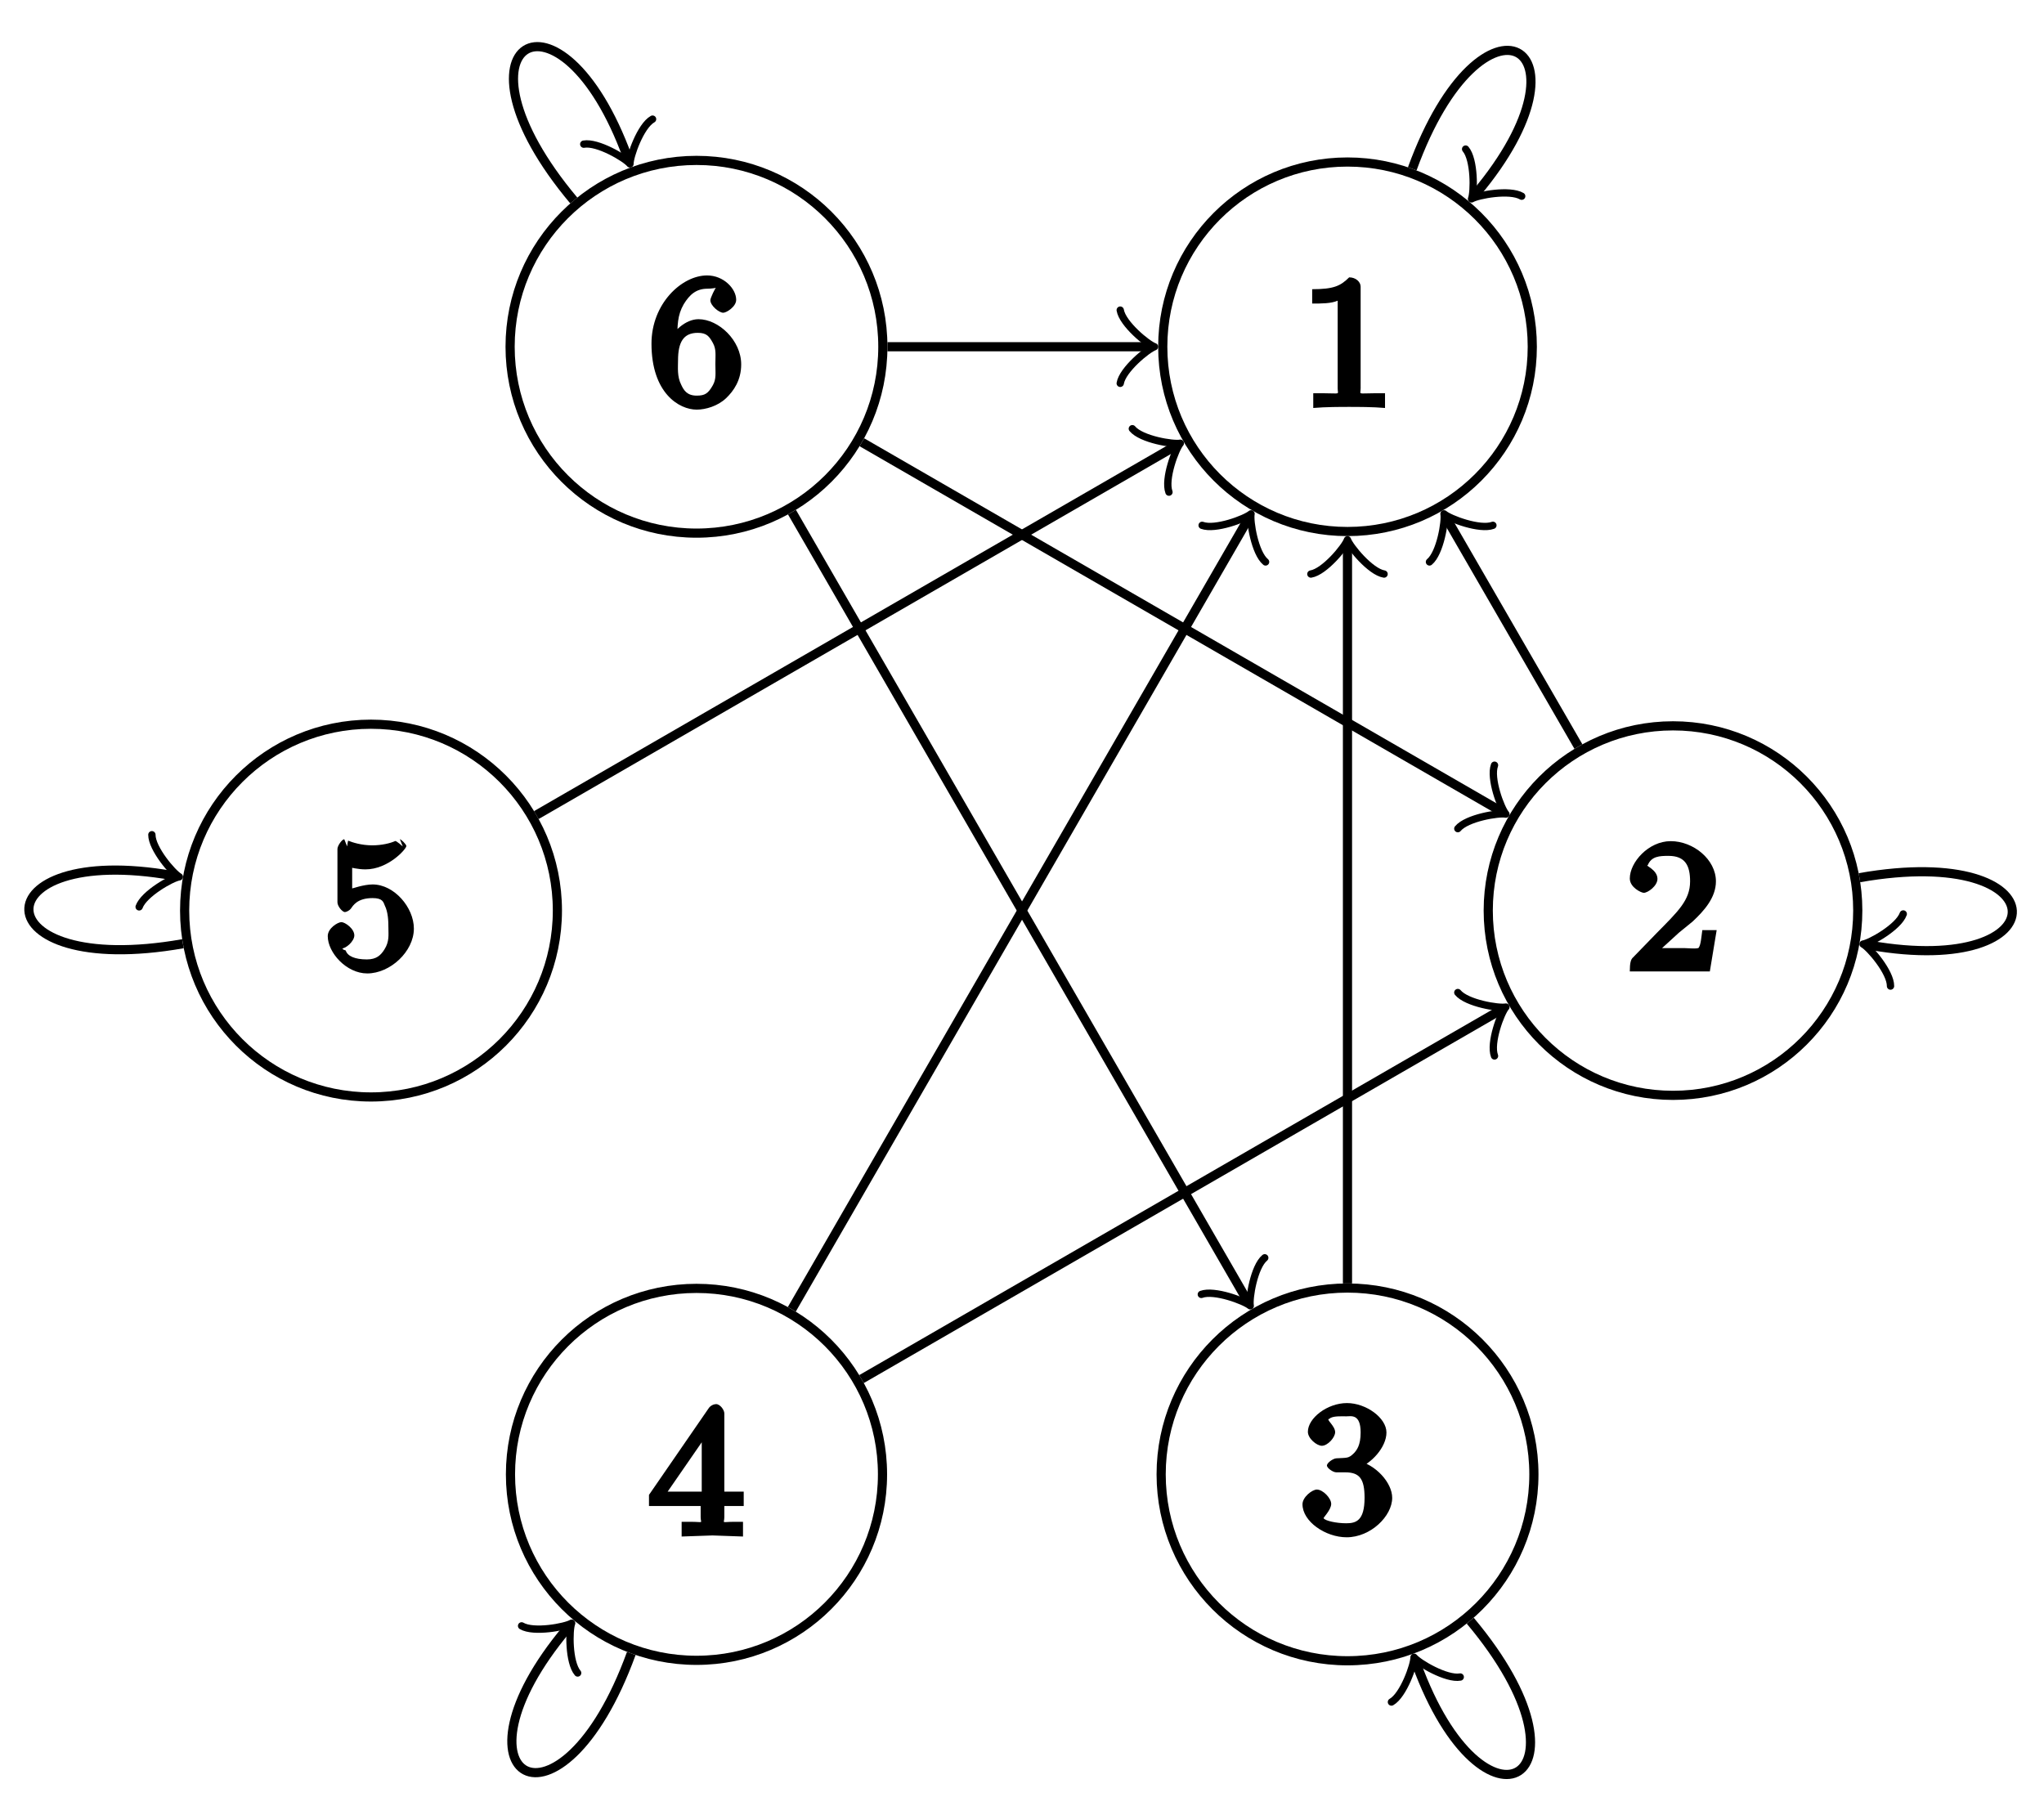
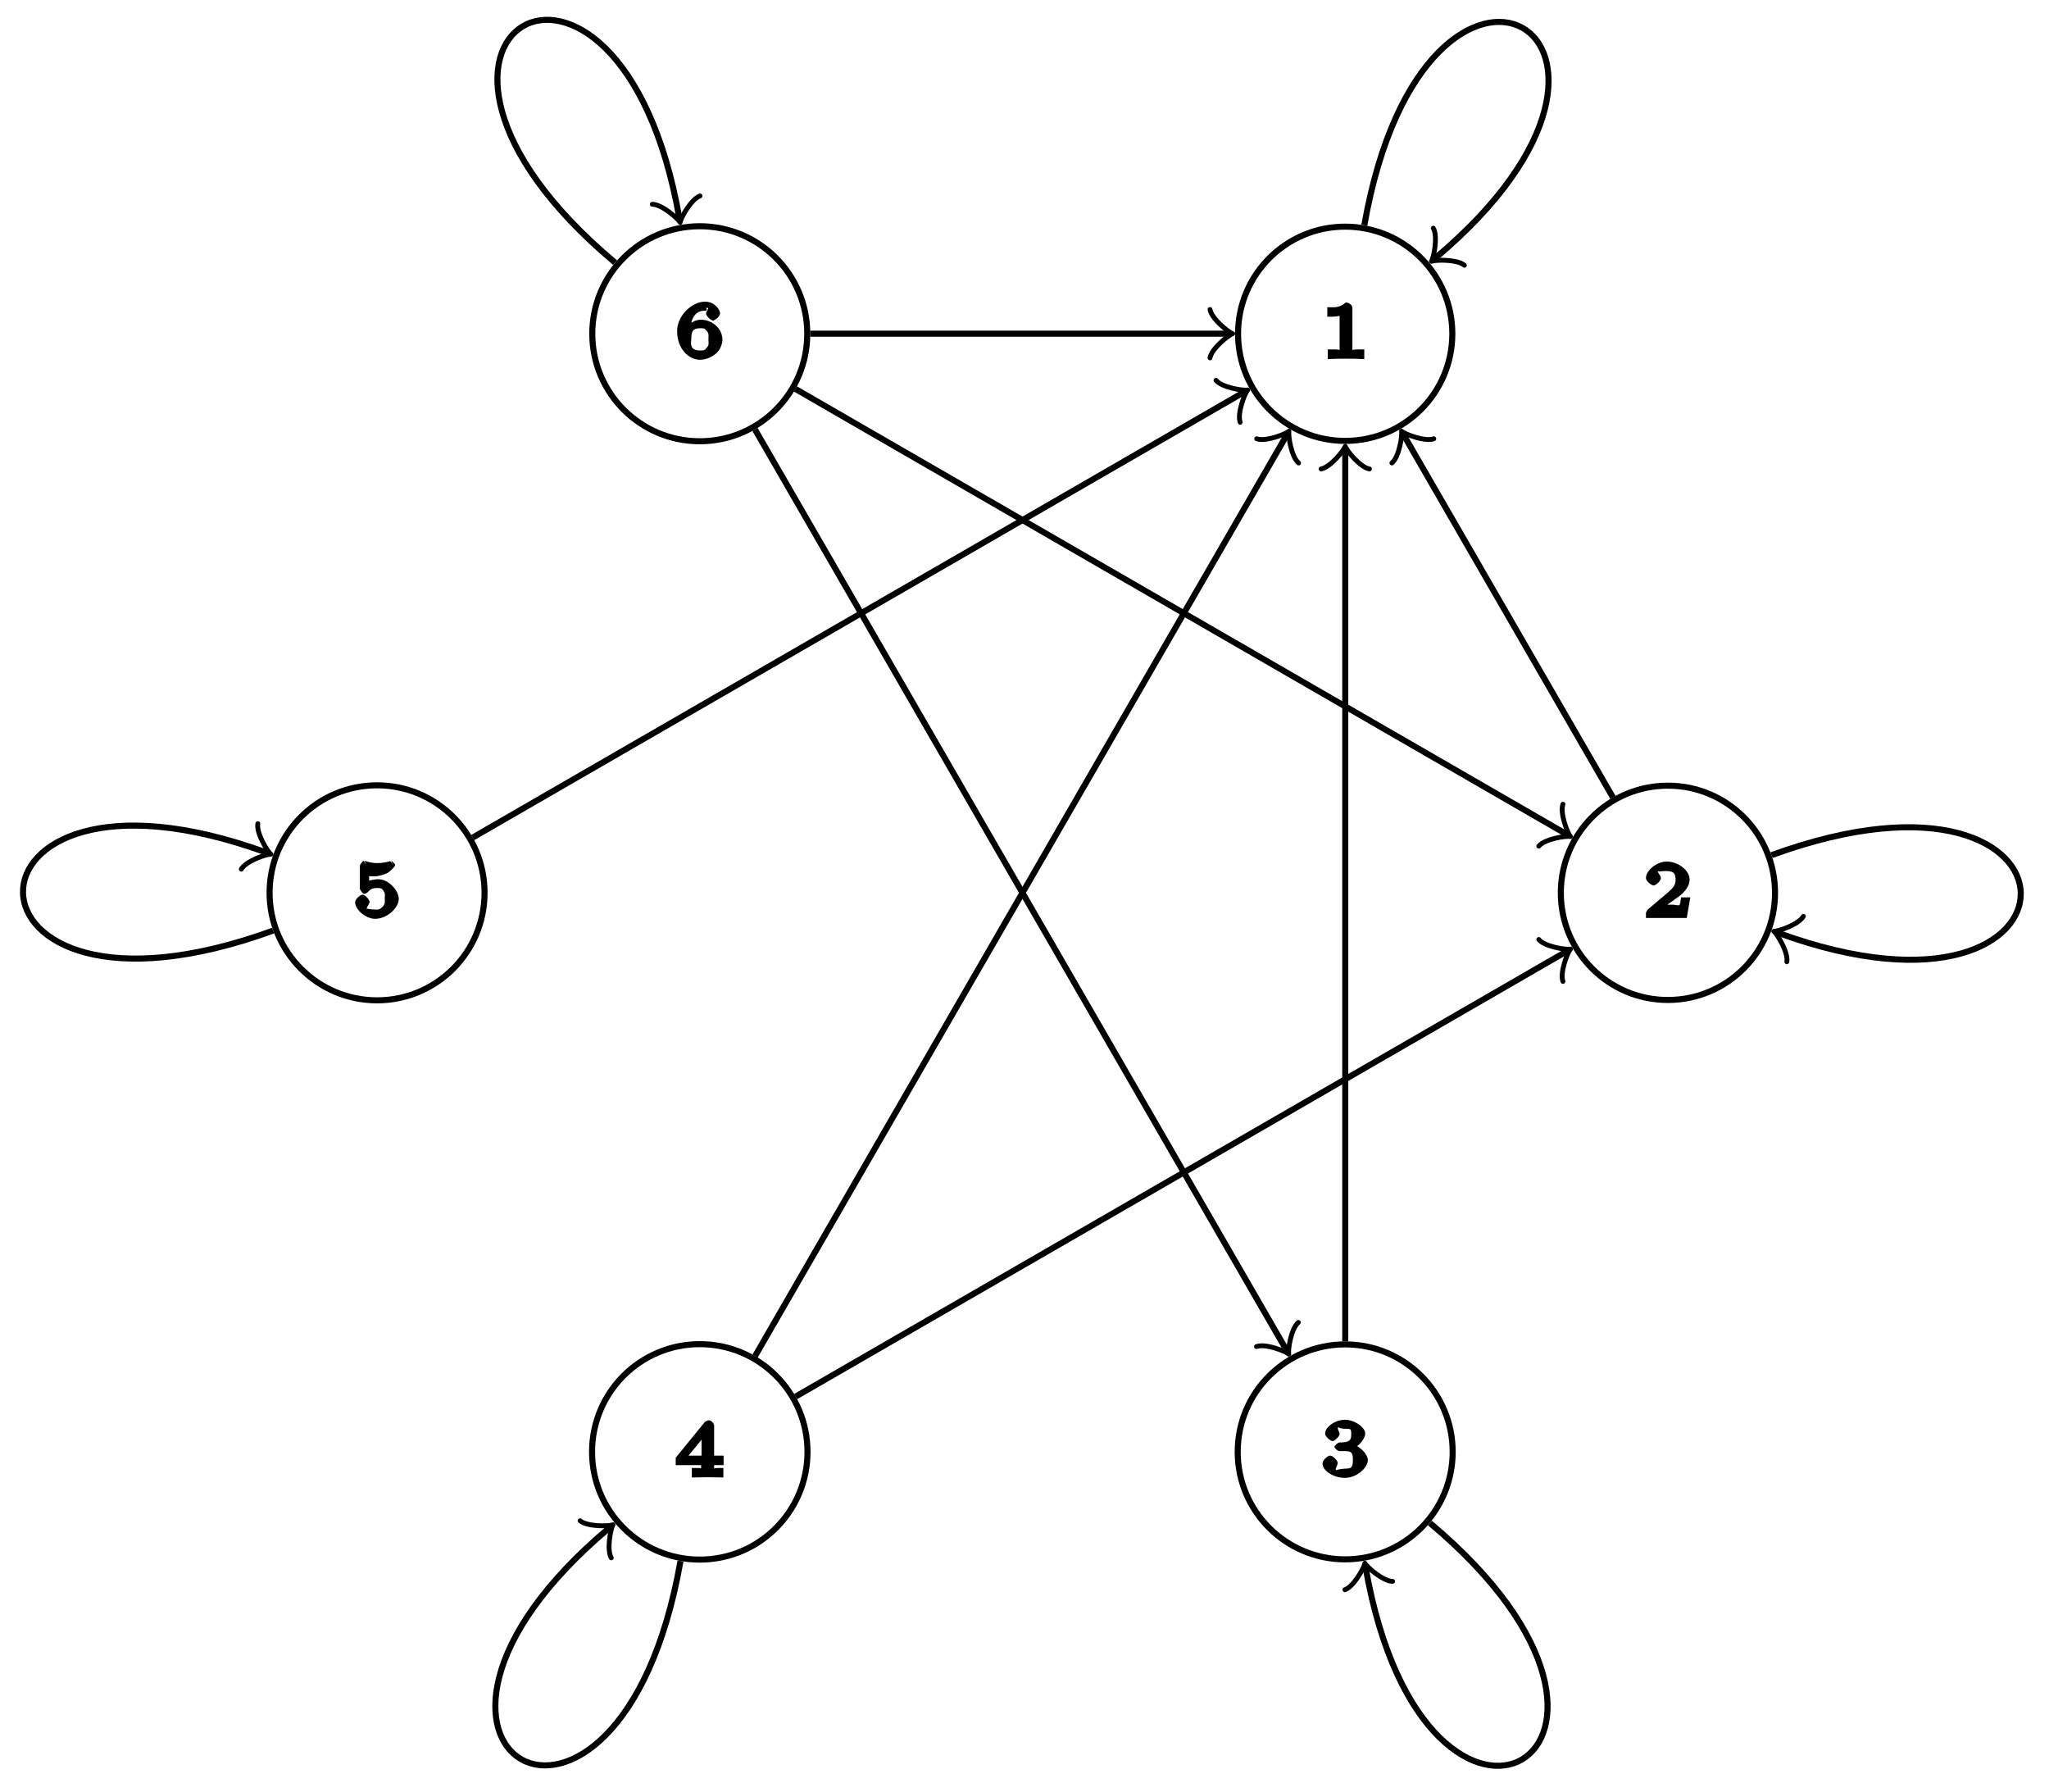
- <svg xmlns="http://www.w3.org/2000/svg" xmlns:xlink="http://www.w3.org/1999/xlink" width="89pt" height="79pt" viewBox="0 0 89 79" version="1.1">
+ <svg xmlns="http://www.w3.org/2000/svg" xmlns:xlink="http://www.w3.org/1999/xlink" width="135pt" height="118pt" viewBox="0 0 135 118" version="1.1">
  <defs>
    <g>
      <symbol overflow="visible" id="glyph0-0">
        <path style="stroke:none;" d="" />
      </symbol>
      <symbol overflow="visible" id="glyph0-1">
-         <path style="stroke:none;" d="M 3.75 -0.188 L 3.75 -0.625 L 3.281 -0.625 C 2.531 -0.625 2.688 -0.547 2.688 -0.844 L 2.688 -5.266 C 2.688 -5.469 2.484 -5.672 2.188 -5.672 C 1.812 -5.297 1.516 -5.156 0.578 -5.156 L 0.578 -4.531 C 0.984 -4.531 1.406 -4.531 1.688 -4.656 L 1.688 -0.844 C 1.688 -0.547 1.844 -0.625 1.094 -0.625 L 0.625 -0.625 L 0.625 0.016 C 1.141 -0.031 1.828 -0.031 2.188 -0.031 C 2.547 -0.031 3.234 -0.031 3.75 0.016 Z M 3.75 -0.188 " />
+         <path style="stroke:none;" d="M 2.953 -0.203 L 2.953 -0.625 L 2.516 -0.625 C 1.984 -0.625 2.172 -0.469 2.172 -0.625 L 2.172 -3.375 C 2.172 -3.516 1.969 -3.719 1.734 -3.719 C 1.312 -3.344 0.891 -3.406 0.797 -3.406 L 0.516 -3.406 L 0.516 -2.781 L 0.797 -2.781 C 0.906 -2.781 1.234 -2.797 1.328 -2.844 L 1.328 -0.625 C 1.328 -0.469 1.531 -0.625 1 -0.625 L 0.547 -0.625 L 0.547 0.016 C 1.016 -0.016 1.469 -0.016 1.75 -0.016 C 2.047 -0.016 2.484 -0.016 2.953 0.016 Z M 2.953 -0.203 " />
      </symbol>
      <symbol overflow="visible" id="glyph0-2">
-         <path style="stroke:none;" d="M 3.797 -1.797 L 3.391 -1.797 C 3.344 -1.453 3.328 -1.172 3.234 -1.031 C 3.188 -0.969 2.719 -1.016 2.594 -1.016 L 1.172 -1.016 L 1.297 -0.703 L 2.375 -1.688 C 2.5 -1.797 2.844 -2.062 2.969 -2.172 C 3.453 -2.625 3.984 -3.203 3.984 -3.922 C 3.984 -4.875 3 -5.672 2.016 -5.672 C 1.047 -5.672 0.234 -4.75 0.234 -4.047 C 0.234 -3.656 0.734 -3.422 0.844 -3.422 C 1.016 -3.422 1.438 -3.719 1.438 -4.031 C 1.438 -4.438 0.859 -4.625 1.016 -4.625 C 1.172 -5.016 1.531 -5.031 1.922 -5.031 C 2.656 -5.031 2.859 -4.594 2.859 -3.922 C 2.859 -3.094 2.328 -2.609 1.391 -1.656 L 0.375 -0.609 C 0.281 -0.531 0.234 -0.375 0.234 0 L 3.719 0 L 4.016 -1.797 Z M 3.797 -1.797 " />
+         <path style="stroke:none;" d="M 2.938 -1.359 L 2.562 -1.359 C 2.516 -1.062 2.516 -0.891 2.438 -0.844 C 2.406 -0.812 2.125 -0.875 2.047 -0.875 L 1.078 -0.875 L 1.203 -0.531 C 1.531 -0.781 1.906 -1.062 2.203 -1.266 C 2.656 -1.562 3.125 -2 3.125 -2.531 C 3.125 -3.172 2.328 -3.719 1.625 -3.719 C 0.953 -3.719 0.25 -3.125 0.25 -2.641 C 0.25 -2.375 0.672 -2.141 0.75 -2.141 C 0.875 -2.141 1.234 -2.422 1.234 -2.625 C 1.234 -2.812 0.906 -3.109 1.078 -3.094 C 1.031 -3.016 1.188 -3.094 1.516 -3.094 C 2 -3.094 2.203 -3.016 2.203 -2.516 C 2.203 -2.109 1.969 -1.922 1.594 -1.594 L 0.375 -0.562 C 0.328 -0.516 0.266 -0.391 0.25 -0.344 L 0.25 0 L 2.938 0 L 3.172 -1.359 Z M 2.938 -1.359 " />
      </symbol>
      <symbol overflow="visible" id="glyph0-3">
-         <path style="stroke:none;" d="M 4.062 -1.547 C 4.062 -2.203 3.344 -3 2.531 -3.172 L 2.531 -2.812 C 3.156 -3.031 3.812 -3.75 3.812 -4.391 C 3.812 -5.031 2.922 -5.672 2.094 -5.672 C 1.234 -5.672 0.391 -5.016 0.391 -4.422 C 0.391 -4.125 0.781 -3.812 1 -3.812 C 1.25 -3.812 1.578 -4.172 1.578 -4.406 C 1.578 -4.688 1.141 -4.984 1.328 -4.984 C 1.438 -5.125 1.922 -5.094 2.062 -5.094 C 2.266 -5.094 2.688 -5.219 2.688 -4.391 C 2.688 -3.828 2.516 -3.625 2.406 -3.5 C 2.156 -3.25 2.109 -3.297 1.625 -3.266 C 1.469 -3.25 1.219 -3.062 1.219 -2.953 C 1.219 -2.844 1.484 -2.656 1.625 -2.656 L 2.016 -2.656 C 2.641 -2.656 2.859 -2.375 2.859 -1.547 C 2.859 -0.547 2.484 -0.438 2.062 -0.438 C 1.625 -0.438 1.141 -0.547 1.078 -0.656 C 1.031 -0.656 1.406 -1.016 1.406 -1.281 C 1.406 -1.531 1.047 -1.906 0.781 -1.906 C 0.578 -1.906 0.156 -1.578 0.156 -1.266 C 0.156 -0.516 1.156 0.172 2.078 0.172 C 3.125 0.172 4.062 -0.75 4.062 -1.547 Z M 4.062 -1.547 " />
+         <path style="stroke:none;" d="M 3.188 -1.062 C 3.188 -1.469 2.625 -2.031 2.062 -2.156 L 2.062 -1.75 C 2.656 -1.953 3.016 -2.531 3.016 -2.812 C 3.016 -3.219 2.312 -3.719 1.688 -3.719 C 1.062 -3.719 0.375 -3.266 0.375 -2.812 C 0.375 -2.578 0.766 -2.312 0.859 -2.312 C 1 -2.312 1.328 -2.625 1.328 -2.797 C 1.328 -2.922 1.078 -3.25 1.297 -3.219 C 1.25 -3.172 1.562 -3.125 1.672 -3.125 C 2.031 -3.125 2.094 -3.141 2.094 -2.812 C 2.094 -2.516 2.094 -2.266 1.578 -2.234 C 1.438 -2.234 1.422 -2.219 1.281 -2.219 C 1.234 -2.219 0.984 -2.016 0.984 -1.938 C 0.984 -1.844 1.219 -1.656 1.312 -1.656 L 1.641 -1.656 C 2.109 -1.656 2.203 -1.562 2.203 -1.078 C 2.203 -0.562 2.094 -0.5 1.656 -0.5 C 1.594 -0.5 1.141 -0.438 1.156 -0.406 C 0.953 -0.391 1.203 -0.734 1.203 -0.859 C 1.203 -1.047 0.875 -1.359 0.703 -1.359 C 0.547 -1.359 0.203 -1.062 0.203 -0.844 C 0.203 -0.328 0.984 0.109 1.672 0.109 C 2.484 0.109 3.188 -0.578 3.188 -1.062 Z M 3.188 -1.062 " />
      </symbol>
      <symbol overflow="visible" id="glyph0-4">
-         <path style="stroke:none;" d="M 4.172 -1.484 L 4.172 -1.938 L 3.328 -1.938 L 3.328 -5.344 C 3.328 -5.5 3.141 -5.75 2.969 -5.75 C 2.875 -5.75 2.719 -5.688 2.641 -5.562 L 0.047 -1.797 L 0.047 -1.312 L 2.297 -1.312 L 2.297 -0.828 C 2.297 -0.531 2.469 -0.625 1.844 -0.625 L 1.469 -0.625 L 1.469 0.016 L 2.812 -0.031 L 4.141 0.016 L 4.141 -0.625 L 3.781 -0.625 C 3.156 -0.625 3.328 -0.531 3.328 -0.828 L 3.328 -1.312 L 4.172 -1.312 Z M 2.547 -1.938 L 0.859 -1.938 L 2.672 -4.562 L 2.344 -4.688 L 2.344 -1.938 Z M 2.547 -1.938 " />
+         <path style="stroke:none;" d="M 3.266 -1.016 L 3.266 -1.438 L 2.641 -1.438 L 2.641 -3.422 C 2.641 -3.547 2.453 -3.766 2.312 -3.766 C 2.219 -3.766 2.078 -3.703 2.016 -3.641 L 0.109 -1.297 L 0.109 -0.812 L 1.781 -0.812 L 1.781 -0.625 C 1.781 -0.469 1.969 -0.625 1.547 -0.625 L 1.172 -0.625 L 1.172 0 L 2.219 -0.016 L 3.25 0 L 3.25 -0.625 L 2.891 -0.625 C 2.453 -0.625 2.641 -0.469 2.641 -0.625 L 2.641 -0.812 L 3.266 -0.812 Z M 2.016 -1.438 L 0.953 -1.438 L 2.141 -2.891 L 1.812 -3.031 L 1.812 -1.438 Z M 2.016 -1.438 " />
      </symbol>
      <symbol overflow="visible" id="glyph0-5">
-         <path style="stroke:none;" d="M 3.984 -1.781 C 3.984 -2.703 3.125 -3.703 2.188 -3.703 C 1.797 -3.703 1.281 -3.516 1.297 -3.531 L 1.297 -4.422 C 1.219 -4.453 1.531 -4.359 1.875 -4.359 C 2.875 -4.359 3.656 -5.25 3.656 -5.375 C 3.656 -5.453 3.422 -5.672 3.375 -5.672 L 3.5 -5.359 C 3.5 -5.359 3.219 -5.609 3.172 -5.594 C 2.969 -5.5 2.594 -5.406 2.172 -5.406 C 1.703 -5.406 1.312 -5.531 1.125 -5.609 C 1.109 -5.609 1.078 -5.359 1.078 -5.359 L 0.953 -5.672 C 0.859 -5.672 0.656 -5.391 0.656 -5.25 L 0.656 -2.922 C 0.656 -2.766 0.859 -2.5 0.984 -2.5 C 1.047 -2.5 1.188 -2.578 1.234 -2.641 C 1.328 -2.766 1.5 -3.109 2.188 -3.109 C 2.625 -3.109 2.656 -2.938 2.719 -2.781 C 2.859 -2.5 2.875 -2.125 2.875 -1.812 C 2.875 -1.516 2.922 -1.219 2.703 -0.875 C 2.547 -0.625 2.359 -0.438 1.938 -0.438 C 1.422 -0.438 1.094 -0.578 1.016 -0.828 C 0.75 -0.906 0.938 -0.969 0.938 -0.969 L 0.812 -0.906 C 1.031 -0.906 1.391 -1.234 1.391 -1.484 C 1.391 -1.781 0.984 -2.062 0.828 -2.062 C 0.672 -2.062 0.234 -1.797 0.234 -1.453 C 0.234 -0.734 1.047 0.172 1.953 0.172 C 2.953 0.172 3.984 -0.781 3.984 -1.781 Z M 3.984 -1.781 " />
+         <path style="stroke:none;" d="M 3.125 -1.203 C 3.125 -1.766 2.453 -2.5 1.766 -2.5 C 1.453 -2.5 1.047 -2.359 1.172 -2.438 L 1.172 -2.703 C 1.234 -2.688 1.469 -2.688 1.516 -2.688 C 1.859 -2.688 2.25 -2.844 2.375 -2.906 C 2.5 -2.969 2.891 -3.328 2.891 -3.438 C 2.891 -3.516 2.641 -3.719 2.625 -3.719 L 2.766 -3.375 C 2.766 -3.375 2.609 -3.719 2.547 -3.688 C 2.359 -3.625 2.047 -3.562 1.719 -3.562 C 1.438 -3.562 1.172 -3.609 0.906 -3.703 C 0.844 -3.719 0.969 -3.375 0.969 -3.375 L 0.828 -3.719 C 0.75 -3.719 0.562 -3.453 0.562 -3.375 L 0.562 -1.891 C 0.562 -1.797 0.75 -1.531 0.859 -1.531 C 0.906 -1.531 1.047 -1.609 1.094 -1.656 C 1.281 -1.875 1.406 -1.922 1.75 -1.922 C 2.031 -1.922 2.062 -1.812 2.125 -1.719 C 2.25 -1.547 2.203 -1.453 2.203 -1.219 C 2.203 -1.016 2.25 -0.875 2.047 -0.672 C 1.828 -0.453 1.688 -0.5 1.578 -0.5 C 1.25 -0.5 1.016 -0.578 1.031 -0.547 C 0.938 -0.547 1.203 -0.891 1.203 -1 C 1.203 -1.172 0.891 -1.484 0.734 -1.484 C 0.625 -1.484 0.25 -1.219 0.25 -0.984 C 0.25 -0.5 0.938 0.109 1.578 0.109 C 2.328 0.109 3.125 -0.594 3.125 -1.203 Z M 3.125 -1.203 " />
      </symbol>
      <symbol overflow="visible" id="glyph0-6">
-         <path style="stroke:none;" d="M 4.062 -1.797 C 4.062 -2.844 3.078 -3.766 2.203 -3.766 C 1.625 -3.766 1.094 -3.219 0.906 -2.828 L 1.281 -2.828 C 1.281 -3.484 1.281 -3.938 1.562 -4.422 C 1.812 -4.828 2.094 -5.094 2.594 -5.094 C 2.75 -5.094 2.984 -5.125 2.969 -5.141 C 2.938 -5.141 2.719 -4.688 2.719 -4.594 C 2.719 -4.359 3.094 -4.047 3.281 -4.047 C 3.422 -4.047 3.844 -4.312 3.844 -4.609 C 3.844 -5.094 3.297 -5.672 2.578 -5.672 C 1.469 -5.672 0.156 -4.438 0.156 -2.703 C 0.156 -0.547 1.359 0.172 2.125 0.172 C 2.516 0.172 3.047 0.016 3.406 -0.328 C 3.734 -0.641 4.062 -1.109 4.062 -1.797 Z M 2.938 -1.812 C 2.938 -1.406 2.984 -1.172 2.828 -0.891 C 2.625 -0.531 2.484 -0.438 2.125 -0.438 C 1.703 -0.438 1.562 -0.672 1.453 -0.906 C 1.266 -1.266 1.312 -1.672 1.312 -1.969 C 1.312 -2.766 1.547 -3.172 2.172 -3.172 C 2.562 -3.172 2.672 -3.016 2.828 -2.734 C 2.984 -2.453 2.938 -2.219 2.938 -1.812 Z M 2.938 -1.812 " />
+         <path style="stroke:none;" d="M 3.188 -1.219 C 3.188 -1.531 3.031 -1.906 2.766 -2.141 C 2.547 -2.344 2.188 -2.531 1.75 -2.531 C 1.453 -2.531 1 -2.328 0.781 -1.969 L 1.125 -1.828 C 1.125 -2.062 1.078 -2.312 1.25 -2.641 C 1.391 -2.906 1.578 -3.125 2.047 -3.125 C 2.141 -3.125 2.234 -3.188 2.094 -3.297 C 2.438 -3.375 2.109 -3.109 2.109 -2.938 C 2.109 -2.781 2.422 -2.469 2.578 -2.469 C 2.656 -2.469 3.031 -2.719 3.031 -2.953 C 3.031 -3.219 2.641 -3.719 2.047 -3.719 C 1.188 -3.719 0.203 -2.812 0.203 -1.781 C 0.203 -0.594 0.984 0.109 1.703 0.109 C 2.203 0.109 2.578 -0.141 2.734 -0.281 C 3.062 -0.531 3.188 -0.969 3.188 -1.219 Z M 2.266 -1.219 C 2.266 -0.938 2.328 -0.891 2.156 -0.688 C 2.031 -0.516 1.984 -0.5 1.703 -0.5 C 0.938 -0.5 1.141 -1.125 1.141 -1.328 C 1.141 -1.719 1.219 -1.969 1.734 -1.969 C 2 -1.969 2.016 -1.953 2.172 -1.766 C 2.312 -1.578 2.266 -1.5 2.266 -1.219 Z M 2.266 -1.219 " />
      </symbol>
    </g>
  </defs>
  <g id="surface1">
-     <path style="fill:none;stroke-width:0.399;stroke-linecap:butt;stroke-linejoin:miter;stroke:rgb(0%,0%,0%);stroke-opacity:1;stroke-miterlimit:10;" d="M 22.219 24.55 C 22.219 28.992 18.617 32.593 14.172 32.593 C 9.73 32.593 6.129 28.992 6.129 24.55 C 6.129 20.105 9.73 16.504 14.172 16.504 C 18.617 16.504 22.219 20.105 22.219 24.55 Z M 22.219 24.55 " transform="matrix(1,0,0,-1.00005,44.5,39.64933)" />
+     <path style="fill:none;stroke-width:0.399;stroke-linecap:butt;stroke-linejoin:miter;stroke:rgb(0%,0%,0%);stroke-opacity:1;stroke-miterlimit:10;" d="M 28.318 36.825 C 28.318 40.719 25.158 43.879 21.26 43.879 C 17.362 43.879 14.202 40.719 14.202 36.825 C 14.202 32.927 17.362 29.767 21.26 29.767 C 25.158 29.767 28.318 32.927 28.318 36.825 Z M 28.318 36.825 " transform="matrix(1.00008,0,0,-1.00008,67.36735,58.81222)" />
    <g style="fill:rgb(0%,0%,0%);fill-opacity:1;">
-       <use xlink:href="#glyph0-1" x="56.557" y="17.749" />
+       <use xlink:href="#glyph0-1" x="86.933" y="23.644" />
    </g>
-     <path style="fill:none;stroke-width:0.399;stroke-linecap:butt;stroke-linejoin:miter;stroke:rgb(0%,0%,0%);stroke-opacity:1;stroke-miterlimit:10;" d="M 16.992 32.296 C 20.055 40.71 25.23 37.726 19.766 31.214 " transform="matrix(1,0,0,-1.00005,44.5,39.64933)" />
-     <path style="fill:none;stroke-width:0.319;stroke-linecap:round;stroke-linejoin:round;stroke:rgb(0%,0%,0%);stroke-opacity:1;stroke-miterlimit:10;" d="M -1.195 1.596 C -1.095 0.997 -0.001 0.099 0.298 -0.002 C -0.002 -0.1 -1.095 -0.997 -1.197 -1.593 " transform="matrix(-0.64279,0.766038,0.766,0.642822,64.26707,8.432742)" />
-     <path style="fill:none;stroke-width:0.399;stroke-linecap:butt;stroke-linejoin:miter;stroke:rgb(0%,0%,0%);stroke-opacity:1;stroke-miterlimit:10;" d="M 36.391 0.001 C 36.391 4.442 32.789 8.043 28.348 8.043 C 23.902 8.043 20.301 4.442 20.301 0.001 C 20.301 -4.444 23.902 -8.046 28.348 -8.046 C 32.789 -8.046 36.391 -4.444 36.391 0.001 Z M 36.391 0.001 " transform="matrix(1,0,0,-1.00005,44.5,39.64933)" />
+     <path style="fill:none;stroke-width:0.399;stroke-linecap:butt;stroke-linejoin:miter;stroke:rgb(0%,0%,0%);stroke-opacity:1;stroke-miterlimit:10;" d="M 22.521 43.973 C 26.568 66.908 44.66 56.46 27.173 41.789 " transform="matrix(1.00008,0,0,-1.00008,67.36735,58.81222)" />
+     <path style="fill:none;stroke-width:0.319;stroke-linecap:round;stroke-linejoin:round;stroke:rgb(0%,0%,0%);stroke-opacity:1;stroke-miterlimit:10;" d="M -1.195 1.592 C -1.096 0.999 0 0.099 0.3 0.001 C 0.001 -0.1 -1.096 -0.995 -1.196 -1.594 " transform="matrix(-0.766101,0.642811,0.642811,0.766101,94.54156,17.02142)" />
+     <path style="fill:none;stroke-width:0.399;stroke-linecap:butt;stroke-linejoin:miter;stroke:rgb(0%,0%,0%);stroke-opacity:1;stroke-miterlimit:10;" d="M 49.578 -0 C 49.578 3.898 46.418 7.058 42.52 7.058 C 38.622 7.058 35.466 3.898 35.466 -0 C 35.466 -3.898 38.622 -7.058 42.52 -7.058 C 46.418 -7.058 49.578 -3.898 49.578 -0 Z M 49.578 -0 " transform="matrix(1.00008,0,0,-1.00008,67.36735,58.81222)" />
    <g style="fill:rgb(0%,0%,0%);fill-opacity:1;">
-       <use xlink:href="#glyph0-2" x="70.731" y="42.299" />
+       <use xlink:href="#glyph0-2" x="108.195" y="60.471" />
    </g>
-     <path style="fill:none;stroke-width:0.399;stroke-linecap:butt;stroke-linejoin:miter;stroke:rgb(0%,0%,0%);stroke-opacity:1;stroke-miterlimit:10;" d="M 36.465 1.431 C 45.262 2.981 45.262 -2.983 36.918 -1.511 " transform="matrix(1,0,0,-1.00005,44.5,39.64933)" />
-     <path style="fill:none;stroke-width:0.319;stroke-linecap:round;stroke-linejoin:round;stroke:rgb(0%,0%,0%);stroke-opacity:1;stroke-miterlimit:10;" d="M -1.195 1.594 C -1.097 0.996 0.001 0.099 0.3 0.001 C 0 -0.099 -1.095 -0.994 -1.196 -1.595 " transform="matrix(-0.9848,-0.173639,-0.17363,0.984849,81.41672,41.16034)" />
-     <path style="fill:none;stroke-width:0.399;stroke-linecap:butt;stroke-linejoin:miter;stroke:rgb(0%,0%,0%);stroke-opacity:1;stroke-miterlimit:10;" d="M 22.289 -24.549 C 22.289 -20.068 18.656 -16.436 14.172 -16.436 C 9.691 -16.436 6.059 -20.068 6.059 -24.549 C 6.059 -29.029 9.691 -32.665 14.172 -32.665 C 18.656 -32.665 22.289 -29.029 22.289 -24.549 Z M 22.289 -24.549 " transform="matrix(1,0,0,-1.00005,44.5,39.64933)" />
+     <path style="fill:none;stroke-width:0.399;stroke-linecap:butt;stroke-linejoin:miter;stroke:rgb(0%,0%,0%);stroke-opacity:1;stroke-miterlimit:10;" d="M 49.344 2.48 C 71.17 10.425 71.17 -10.425 49.773 -2.637 " transform="matrix(1.00008,0,0,-1.00008,67.36735,58.81222)" />
+     <path style="fill:none;stroke-width:0.319;stroke-linecap:round;stroke-linejoin:round;stroke:rgb(0%,0%,0%);stroke-opacity:1;stroke-miterlimit:10;" d="M -1.197 1.592 C -1.096 0.996 -0.001 0.098 0.298 -0.001 C 0.001 -0.101 -1.095 -0.994 -1.197 -1.593 " transform="matrix(-0.939745,-0.342057,-0.342057,0.939745,117.1464,61.4505)" />
+     <path style="fill:none;stroke-width:0.399;stroke-linecap:butt;stroke-linejoin:miter;stroke:rgb(0%,0%,0%);stroke-opacity:1;stroke-miterlimit:10;" d="M 28.341 -36.825 C 28.341 -32.912 25.17 -29.744 21.26 -29.744 C 17.35 -29.744 14.178 -32.912 14.178 -36.825 C 14.178 -40.735 17.35 -43.903 21.26 -43.903 C 25.17 -43.903 28.341 -40.735 28.341 -36.825 Z M 28.341 -36.825 " transform="matrix(1.00008,0,0,-1.00008,67.36735,58.81222)" />
    <g style="fill:rgb(0%,0%,0%);fill-opacity:1;">
-       <use xlink:href="#glyph0-3" x="56.557" y="66.767" />
+       <use xlink:href="#glyph0-3" x="86.933" y="97.243" />
    </g>
-     <path style="fill:none;stroke-width:0.399;stroke-linecap:butt;stroke-linejoin:miter;stroke:rgb(0%,0%,0%);stroke-opacity:1;stroke-miterlimit:10;" d="M 19.516 -30.919 C 25.324 -37.837 20.105 -40.849 17.172 -32.79 " transform="matrix(1,0,0,-1.00005,44.5,39.64933)" />
-     <path style="fill:none;stroke-width:0.319;stroke-linecap:round;stroke-linejoin:round;stroke:rgb(0%,0%,0%);stroke-opacity:1;stroke-miterlimit:10;" d="M -1.197 1.593 C -1.095 0.995 0.001 0.101 0.298 0.001 C -0 -0.098 -1.096 -0.996 -1.198 -1.595 " transform="matrix(-0.342,-0.939747,-0.9397,0.342017,61.67345,72.4433)" />
-     <path style="fill:none;stroke-width:0.399;stroke-linecap:butt;stroke-linejoin:miter;stroke:rgb(0%,0%,0%);stroke-opacity:1;stroke-miterlimit:10;" d="M -6.074 -24.549 C -6.074 -20.076 -9.699 -16.451 -14.172 -16.451 C -18.645 -16.451 -22.273 -20.076 -22.273 -24.549 C -22.273 -29.021 -18.645 -32.646 -14.172 -32.646 C -9.699 -32.646 -6.074 -29.021 -6.074 -24.549 Z M -6.074 -24.549 " transform="matrix(1,0,0,-1.00005,44.5,39.64933)" />
+     <path style="fill:none;stroke-width:0.399;stroke-linecap:butt;stroke-linejoin:miter;stroke:rgb(0%,0%,0%);stroke-opacity:1;stroke-miterlimit:10;" d="M 26.841 -41.509 C 44.738 -56.527 26.584 -67.011 22.607 -44.45 " transform="matrix(1.00008,0,0,-1.00008,67.36735,58.81222)" />
+     <path style="fill:none;stroke-width:0.319;stroke-linecap:round;stroke-linejoin:round;stroke:rgb(0%,0%,0%);stroke-opacity:1;stroke-miterlimit:10;" d="M -1.195 1.594 C -1.097 0.998 0.001 0.098 0.297 -0.001 C -0.002 -0.1 -1.096 -0.997 -1.197 -1.594 " transform="matrix(-0.173614,-0.984879,-0.984879,0.173614,89.97591,103.2656)" />
+     <path style="fill:none;stroke-width:0.399;stroke-linecap:butt;stroke-linejoin:miter;stroke:rgb(0%,0%,0%);stroke-opacity:1;stroke-miterlimit:10;" d="M -14.163 -36.825 C -14.163 -32.904 -17.343 -29.728 -21.26 -29.728 C -25.178 -29.728 -28.357 -32.904 -28.357 -36.825 C -28.357 -40.743 -25.178 -43.919 -21.26 -43.919 C -17.343 -43.919 -14.163 -40.743 -14.163 -36.825 Z M -14.163 -36.825 " transform="matrix(1.00008,0,0,-1.00008,67.36735,58.81222)" />
    <g style="fill:rgb(0%,0%,0%);fill-opacity:1;">
-       <use xlink:href="#glyph0-4" x="28.211" y="66.89" />
+       <use xlink:href="#glyph0-4" x="44.41" y="97.325" />
    </g>
-     <path style="fill:none;stroke-width:0.399;stroke-linecap:butt;stroke-linejoin:miter;stroke:rgb(0%,0%,0%);stroke-opacity:1;stroke-miterlimit:10;" d="M -17.012 -32.345 C -20.094 -40.817 -25.301 -37.81 -19.801 -31.255 " transform="matrix(1,0,0,-1.00005,44.5,39.64933)" />
-     <path style="fill:none;stroke-width:0.319;stroke-linecap:round;stroke-linejoin:round;stroke:rgb(0%,0%,0%);stroke-opacity:1;stroke-miterlimit:10;" d="M -1.193 1.593 C -1.096 0.997 -0.001 0.1 0.298 -0.001 C -0.002 -0.1 -1.095 -0.997 -1.195 -1.595 " transform="matrix(0.64278,-0.766058,-0.76602,-0.642812,24.69855,70.90693)" />
-     <path style="fill:none;stroke-width:0.399;stroke-linecap:butt;stroke-linejoin:miter;stroke:rgb(0%,0%,0%);stroke-opacity:1;stroke-miterlimit:10;" d="M -20.23 0.001 C -20.23 4.481 -23.863 8.114 -28.348 8.114 C -32.828 8.114 -36.461 4.481 -36.461 0.001 C -36.461 -4.483 -32.828 -8.116 -28.348 -8.116 C -23.863 -8.116 -20.23 -4.483 -20.23 0.001 Z M -20.23 0.001 " transform="matrix(1,0,0,-1.00005,44.5,39.64933)" />
+     <path style="fill:none;stroke-width:0.399;stroke-linecap:butt;stroke-linejoin:miter;stroke:rgb(0%,0%,0%);stroke-opacity:1;stroke-miterlimit:10;" d="M -22.53 -44.012 C -26.596 -67.069 -44.786 -56.566 -27.201 -41.813 " transform="matrix(1.00008,0,0,-1.00008,67.36735,58.81222)" />
+     <path style="fill:none;stroke-width:0.319;stroke-linecap:round;stroke-linejoin:round;stroke:rgb(0%,0%,0%);stroke-opacity:1;stroke-miterlimit:10;" d="M -1.196 1.594 C -1.096 0.995 -0.001 0.101 0.297 -0 C 0 -0.098 -1.097 -0.998 -1.194 -1.594 " transform="matrix(0.766101,-0.642811,-0.642811,-0.766101,40.16331,100.628)" />
+     <path style="fill:none;stroke-width:0.399;stroke-linecap:butt;stroke-linejoin:miter;stroke:rgb(0%,0%,0%);stroke-opacity:1;stroke-miterlimit:10;" d="M -35.439 -0 C -35.439 3.91 -38.61 7.081 -42.52 7.081 C -46.43 7.081 -49.602 3.91 -49.602 -0 C -49.602 -3.91 -46.43 -7.082 -42.52 -7.082 C -38.61 -7.082 -35.439 -3.91 -35.439 -0 Z M -35.439 -0 " transform="matrix(1.00008,0,0,-1.00008,67.36735,58.81222)" />
    <g style="fill:rgb(0%,0%,0%);fill-opacity:1;">
-       <use xlink:href="#glyph0-5" x="14.037" y="42.215" />
+       <use xlink:href="#glyph0-5" x="23.148" y="60.416" />
    </g>
-     <path style="fill:none;stroke-width:0.399;stroke-linecap:butt;stroke-linejoin:miter;stroke:rgb(0%,0%,0%);stroke-opacity:1;stroke-miterlimit:10;" d="M -36.535 -1.444 C -45.402 -3.007 -45.402 3.009 -36.984 1.524 " transform="matrix(1,0,0,-1.00005,44.5,39.64933)" />
-     <path style="fill:none;stroke-width:0.319;stroke-linecap:round;stroke-linejoin:round;stroke:rgb(0%,0%,0%);stroke-opacity:1;stroke-miterlimit:10;" d="M -1.196 1.595 C -1.095 0.998 -0 0.1 0.299 -0.002 C -0.001 -0.098 -1.096 -0.997 -1.197 -1.594 " transform="matrix(0.9848,0.173639,0.17363,-0.984849,7.5143,38.12617)" />
-     <path style="fill:none;stroke-width:0.399;stroke-linecap:butt;stroke-linejoin:miter;stroke:rgb(0%,0%,0%);stroke-opacity:1;stroke-miterlimit:10;" d="M -6.059 24.55 C -6.059 29.031 -9.691 32.663 -14.172 32.663 C -18.656 32.663 -22.289 29.031 -22.289 24.55 C -22.289 20.066 -18.656 16.434 -14.172 16.434 C -9.691 16.434 -6.059 20.066 -6.059 24.55 Z M -6.059 24.55 " transform="matrix(1,0,0,-1.00005,44.5,39.64933)" />
+     <path style="fill:none;stroke-width:0.399;stroke-linecap:butt;stroke-linejoin:miter;stroke:rgb(0%,0%,0%);stroke-opacity:1;stroke-miterlimit:10;" d="M -49.367 -2.488 C -71.268 -10.46 -71.268 10.46 -49.797 2.648 " transform="matrix(1.00008,0,0,-1.00008,67.36735,58.81222)" />
+     <path style="fill:none;stroke-width:0.319;stroke-linecap:round;stroke-linejoin:round;stroke:rgb(0%,0%,0%);stroke-opacity:1;stroke-miterlimit:10;" d="M -1.195 1.595 C -1.097 0.995 -0.002 0.101 0.301 -0.001 C -0 -0.098 -1.095 -0.996 -1.194 -1.593 " transform="matrix(0.939745,0.342057,0.342057,-0.939745,17.56524,56.16566)" />
+     <path style="fill:none;stroke-width:0.399;stroke-linecap:butt;stroke-linejoin:miter;stroke:rgb(0%,0%,0%);stroke-opacity:1;stroke-miterlimit:10;" d="M -14.179 36.825 C -14.179 40.735 -17.35 43.906 -21.26 43.906 C -25.17 43.906 -28.342 40.735 -28.342 36.825 C -28.342 32.911 -25.17 29.743 -21.26 29.743 C -17.35 29.743 -14.179 32.911 -14.179 36.825 Z M -14.179 36.825 " transform="matrix(1.00008,0,0,-1.00008,67.36735,58.81222)" />
    <g style="fill:rgb(0%,0%,0%);fill-opacity:1;">
-       <use xlink:href="#glyph0-6" x="28.211" y="17.665" />
+       <use xlink:href="#glyph0-6" x="44.41" y="23.589" />
    </g>
-     <path style="fill:none;stroke-width:0.399;stroke-linecap:butt;stroke-linejoin:miter;stroke:rgb(0%,0%,0%);stroke-opacity:1;stroke-miterlimit:10;" d="M -19.516 30.917 C -25.324 37.835 -20.105 40.85 -17.172 32.792 " transform="matrix(1,0,0,-1.00005,44.5,39.64933)" />
-     <path style="fill:none;stroke-width:0.319;stroke-linecap:round;stroke-linejoin:round;stroke:rgb(0%,0%,0%);stroke-opacity:1;stroke-miterlimit:10;" d="M -1.195 1.592 C -1.097 0.995 -0 0.102 0.3 0.001 C 0.002 -0.099 -1.094 -0.997 -1.196 -1.596 " transform="matrix(0.342,0.939747,0.9397,-0.342017,27.32655,6.855363)" />
-     <path style="fill:none;stroke-width:0.399;stroke-linecap:butt;stroke-linejoin:miter;stroke:rgb(0%,0%,0%);stroke-opacity:1;stroke-miterlimit:10;" d="M 24.227 7.141 L 18.523 17.012 " transform="matrix(1,0,0,-1.00005,44.5,39.64933)" />
-     <path style="fill:none;stroke-width:0.319;stroke-linecap:round;stroke-linejoin:round;stroke:rgb(0%,0%,0%);stroke-opacity:1;stroke-miterlimit:10;" d="M -1.196 1.594 C -1.096 0.995 0.002 0.099 0.3 -0.001 C 0 -0.098 -1.095 -0.995 -1.197 -1.595 " transform="matrix(-0.49998,-0.866053,-0.86601,0.500005,63.02435,22.63556)" />
-     <path style="fill:none;stroke-width:0.399;stroke-linecap:butt;stroke-linejoin:miter;stroke:rgb(0%,0%,0%);stroke-opacity:1;stroke-miterlimit:10;" d="M 14.172 -16.237 L 14.172 15.848 " transform="matrix(1,0,0,-1.00005,44.5,39.64933)" />
-     <path style="fill:none;stroke-width:0.319;stroke-linecap:round;stroke-linejoin:round;stroke:rgb(0%,0%,0%);stroke-opacity:1;stroke-miterlimit:10;" d="M -1.194 1.595 C -1.097 0.998 0.001 0.099 0.298 0.002 C 0.001 -0.1 -1.097 -0.995 -1.194 -1.592 " transform="matrix(0,-1.00005,-1,0,58.67339,23.80162)" />
-     <path style="fill:none;stroke-width:0.399;stroke-linecap:butt;stroke-linejoin:miter;stroke:rgb(0%,0%,0%);stroke-opacity:1;stroke-miterlimit:10;" d="M -10.023 -17.362 L 9.824 17.012 " transform="matrix(1,0,0,-1.00005,44.5,39.64933)" />
-     <path style="fill:none;stroke-width:0.319;stroke-linecap:round;stroke-linejoin:round;stroke:rgb(0%,0%,0%);stroke-opacity:1;stroke-miterlimit:10;" d="M -1.197 1.594 C -1.096 0.998 -0.001 0.101 0.301 0 C 0.002 -0.1 -1.096 -0.995 -1.196 -1.595 " transform="matrix(0.49998,-0.866053,-0.86601,-0.500005,54.32243,22.63556)" />
-     <path style="fill:none;stroke-width:0.399;stroke-linecap:butt;stroke-linejoin:miter;stroke:rgb(0%,0%,0%);stroke-opacity:1;stroke-miterlimit:10;" d="M -6.988 -20.4 L 20.812 -4.35 " transform="matrix(1,0,0,-1.00005,44.5,39.64933)" />
-     <path style="fill:none;stroke-width:0.319;stroke-linecap:round;stroke-linejoin:round;stroke:rgb(0%,0%,0%);stroke-opacity:1;stroke-miterlimit:10;" d="M -1.198 1.594 C -1.097 0.995 0.001 0.099 0.299 -0.001 C -0 -0.098 -1.096 -0.995 -1.195 -1.596 " transform="matrix(0.86601,-0.500005,-0.49998,-0.866053,65.31062,44.0005)" />
-     <path style="fill:none;stroke-width:0.399;stroke-linecap:butt;stroke-linejoin:miter;stroke:rgb(0%,0%,0%);stroke-opacity:1;stroke-miterlimit:10;" d="M -21.148 4.157 L 6.637 20.199 " transform="matrix(1,0,0,-1.00005,44.5,39.64933)" />
-     <path style="fill:none;stroke-width:0.319;stroke-linecap:round;stroke-linejoin:round;stroke:rgb(0%,0%,0%);stroke-opacity:1;stroke-miterlimit:10;" d="M -1.196 1.594 C -1.095 0.994 -0.001 0.101 0.298 0.001 C 0.001 -0.099 -1.094 -0.996 -1.196 -1.595 " transform="matrix(0.86601,-0.500005,-0.49998,-0.866053,51.1372,19.45017)" />
-     <path style="fill:none;stroke-width:0.399;stroke-linecap:butt;stroke-linejoin:miter;stroke:rgb(0%,0%,0%);stroke-opacity:1;stroke-miterlimit:10;" d="M -5.859 24.55 L 5.473 24.55 " transform="matrix(1,0,0,-1.00005,44.5,39.64933)" />
-     <path style="fill:none;stroke-width:0.319;stroke-linecap:round;stroke-linejoin:round;stroke:rgb(0%,0%,0%);stroke-opacity:1;stroke-miterlimit:10;" d="M -1.194 1.595 C -1.096 0.997 0.001 0.099 0.298 0.001 C 0.001 -0.1 -1.096 -0.995 -1.194 -1.592 " transform="matrix(1,0,0,-1.00005,49.97122,15.09901)" />
-     <path style="fill:none;stroke-width:0.399;stroke-linecap:butt;stroke-linejoin:miter;stroke:rgb(0%,0%,0%);stroke-opacity:1;stroke-miterlimit:10;" d="M -6.973 20.391 L 20.812 4.352 " transform="matrix(1,0,0,-1.00005,44.5,39.64933)" />
-     <path style="fill:none;stroke-width:0.319;stroke-linecap:round;stroke-linejoin:round;stroke:rgb(0%,0%,0%);stroke-opacity:1;stroke-miterlimit:10;" d="M -1.194 1.595 C -1.096 0.997 -0.001 0.1 0.3 -0.001 C -0 -0.098 -1.096 -0.997 -1.196 -1.596 " transform="matrix(0.86601,0.500005,0.49998,-0.866053,65.31062,35.29816)" />
-     <path style="fill:none;stroke-width:0.399;stroke-linecap:butt;stroke-linejoin:miter;stroke:rgb(0%,0%,0%);stroke-opacity:1;stroke-miterlimit:10;" d="M -10.016 17.348 L 9.789 -16.951 " transform="matrix(1,0,0,-1.00005,44.5,39.64933)" />
-     <path style="fill:none;stroke-width:0.319;stroke-linecap:round;stroke-linejoin:round;stroke:rgb(0%,0%,0%);stroke-opacity:1;stroke-miterlimit:10;" d="M -1.196 1.594 C -1.095 0.995 -0.001 0.102 0.298 0.002 C -0.001 -0.101 -1.096 -0.998 -1.197 -1.594 " transform="matrix(0.49998,0.866053,0.86601,-0.500005,54.2874,56.60244)" />
+     <path style="fill:none;stroke-width:0.399;stroke-linecap:butt;stroke-linejoin:miter;stroke:rgb(0%,0%,0%);stroke-opacity:1;stroke-miterlimit:10;" d="M -26.838 41.508 C -44.739 56.526 -26.584 67.01 -22.608 44.449 " transform="matrix(1.00008,0,0,-1.00008,67.36735,58.81222)" />
+     <path style="fill:none;stroke-width:0.319;stroke-linecap:round;stroke-linejoin:round;stroke:rgb(0%,0%,0%);stroke-opacity:1;stroke-miterlimit:10;" d="M -1.194 1.594 C -1.097 0.998 -0.002 0.099 0.298 0.002 C -0.001 -0.1 -1.096 -0.998 -1.197 -1.595 " transform="matrix(0.173614,0.984879,0.984879,-0.173614,44.75879,14.3589)" />
+     <path style="fill:none;stroke-width:0.399;stroke-linecap:butt;stroke-linejoin:miter;stroke:rgb(0%,0%,0%);stroke-opacity:1;stroke-miterlimit:10;" d="M 38.899 6.284 L 25.119 30.146 " transform="matrix(1.00008,0,0,-1.00008,67.36735,58.81222)" />
+     <path style="fill:none;stroke-width:0.319;stroke-linecap:round;stroke-linejoin:round;stroke:rgb(0%,0%,0%);stroke-opacity:1;stroke-miterlimit:10;" d="M -1.197 1.595 C -1.096 0.996 0.002 0.1 0.3 -0 C -0.002 -0.101 -1.097 -0.998 -1.197 -1.594 " transform="matrix(-0.50004,-0.866079,-0.866079,0.50004,92.48995,28.66235)" />
+     <path style="fill:none;stroke-width:0.399;stroke-linecap:butt;stroke-linejoin:miter;stroke:rgb(0%,0%,0%);stroke-opacity:1;stroke-miterlimit:10;" d="M 21.264 -29.549 L 21.264 29.115 " transform="matrix(1.00008,0,0,-1.00008,67.36735,58.81222)" />
+     <path style="fill:none;stroke-width:0.319;stroke-linecap:round;stroke-linejoin:round;stroke:rgb(0%,0%,0%);stroke-opacity:1;stroke-miterlimit:10;" d="M -1.194 1.593 C -1.096 0.995 0.001 0.101 0.298 -0.001 C 0.001 -0.099 -1.096 -0.997 -1.194 -1.595 " transform="matrix(0,-1.00008,-1.00008,0,88.63182,29.69647)" />
+     <path style="fill:none;stroke-width:0.399;stroke-linecap:butt;stroke-linejoin:miter;stroke:rgb(0%,0%,0%);stroke-opacity:1;stroke-miterlimit:10;" d="M -17.616 -30.51 L 17.405 30.146 " transform="matrix(1.00008,0,0,-1.00008,67.36735,58.81222)" />
+     <path style="fill:none;stroke-width:0.319;stroke-linecap:round;stroke-linejoin:round;stroke:rgb(0%,0%,0%);stroke-opacity:1;stroke-miterlimit:10;" d="M -1.196 1.592 C -1.095 0.997 -0 0.1 0.299 0.002 C 0.001 -0.098 -1.095 -0.997 -1.195 -1.596 " transform="matrix(0.50002,-0.866079,-0.866079,-0.50002,84.7741,28.66281)" />
+     <path style="fill:none;stroke-width:0.399;stroke-linecap:butt;stroke-linejoin:miter;stroke:rgb(0%,0%,0%);stroke-opacity:1;stroke-miterlimit:10;" d="M -14.944 -33.181 L 35.845 -3.859 " transform="matrix(1.00008,0,0,-1.00008,67.36735,58.81222)" />
+     <path style="fill:none;stroke-width:0.319;stroke-linecap:round;stroke-linejoin:round;stroke:rgb(0%,0%,0%);stroke-opacity:1;stroke-miterlimit:10;" d="M -1.195 1.594 C -1.097 0.997 0 0.101 0.299 0.001 C 0 -0.102 -1.098 -0.996 -1.195 -1.594 " transform="matrix(0.866079,-0.50004,-0.50004,-0.866079,103.2146,62.67003)" />
+     <path style="fill:none;stroke-width:0.399;stroke-linecap:butt;stroke-linejoin:miter;stroke:rgb(0%,0%,0%);stroke-opacity:1;stroke-miterlimit:10;" d="M -36.22 3.64 L 14.581 32.97 " transform="matrix(1.00008,0,0,-1.00008,67.36735,58.81222)" />
+     <path style="fill:none;stroke-width:0.319;stroke-linecap:round;stroke-linejoin:round;stroke:rgb(0%,0%,0%);stroke-opacity:1;stroke-miterlimit:10;" d="M -1.195 1.595 C -1.095 0.996 -0.002 0.099 0.298 0.002 C -0 -0.101 -1.095 -0.997 -1.196 -1.593 " transform="matrix(0.866079,-0.50002,-0.50002,-0.866079,81.94984,25.83852)" />
+     <path style="fill:none;stroke-width:0.399;stroke-linecap:butt;stroke-linejoin:miter;stroke:rgb(0%,0%,0%);stroke-opacity:1;stroke-miterlimit:10;" d="M -13.983 36.829 L 13.55 36.829 " transform="matrix(1.00008,0,0,-1.00008,67.36735,58.81222)" />
+     <path style="fill:none;stroke-width:0.319;stroke-linecap:round;stroke-linejoin:round;stroke:rgb(0%,0%,0%);stroke-opacity:1;stroke-miterlimit:10;" d="M -1.194 1.594 C -1.096 0.996 0.002 0.098 0.298 0 C 0.002 -0.102 -1.096 -0.996 -1.194 -1.594 " transform="matrix(1.00008,0,0,-1.00008,80.9164,21.98048)" />
+     <path style="fill:none;stroke-width:0.399;stroke-linecap:butt;stroke-linejoin:miter;stroke:rgb(0%,0%,0%);stroke-opacity:1;stroke-miterlimit:10;" d="M -14.956 33.188 L 35.845 3.859 " transform="matrix(1.00008,0,0,-1.00008,67.36735,58.81222)" />
+     <path style="fill:none;stroke-width:0.319;stroke-linecap:round;stroke-linejoin:round;stroke:rgb(0%,0%,0%);stroke-opacity:1;stroke-miterlimit:10;" d="M -1.195 1.594 C -1.098 0.996 0.001 0.101 0.299 -0.002 C -0.001 -0.099 -1.097 -0.997 -1.194 -1.595 " transform="matrix(0.866079,0.50004,0.50004,-0.866079,103.2146,54.95442)" />
+     <path style="fill:none;stroke-width:0.399;stroke-linecap:butt;stroke-linejoin:miter;stroke:rgb(0%,0%,0%);stroke-opacity:1;stroke-miterlimit:10;" d="M -17.624 30.521 L 17.393 -30.127 " transform="matrix(1.00008,0,0,-1.00008,67.36735,58.81222)" />
+     <path style="fill:none;stroke-width:0.319;stroke-linecap:round;stroke-linejoin:round;stroke:rgb(0%,0%,0%);stroke-opacity:1;stroke-miterlimit:10;" d="M -1.195 1.592 C -1.096 0.998 -0 0.099 0.298 -0.001 C -0.002 -0.098 -1.097 -0.995 -1.194 -1.593 " transform="matrix(0.50002,0.866079,0.866079,-0.50002,84.76182,88.94039)" />
  </g>
</svg>
